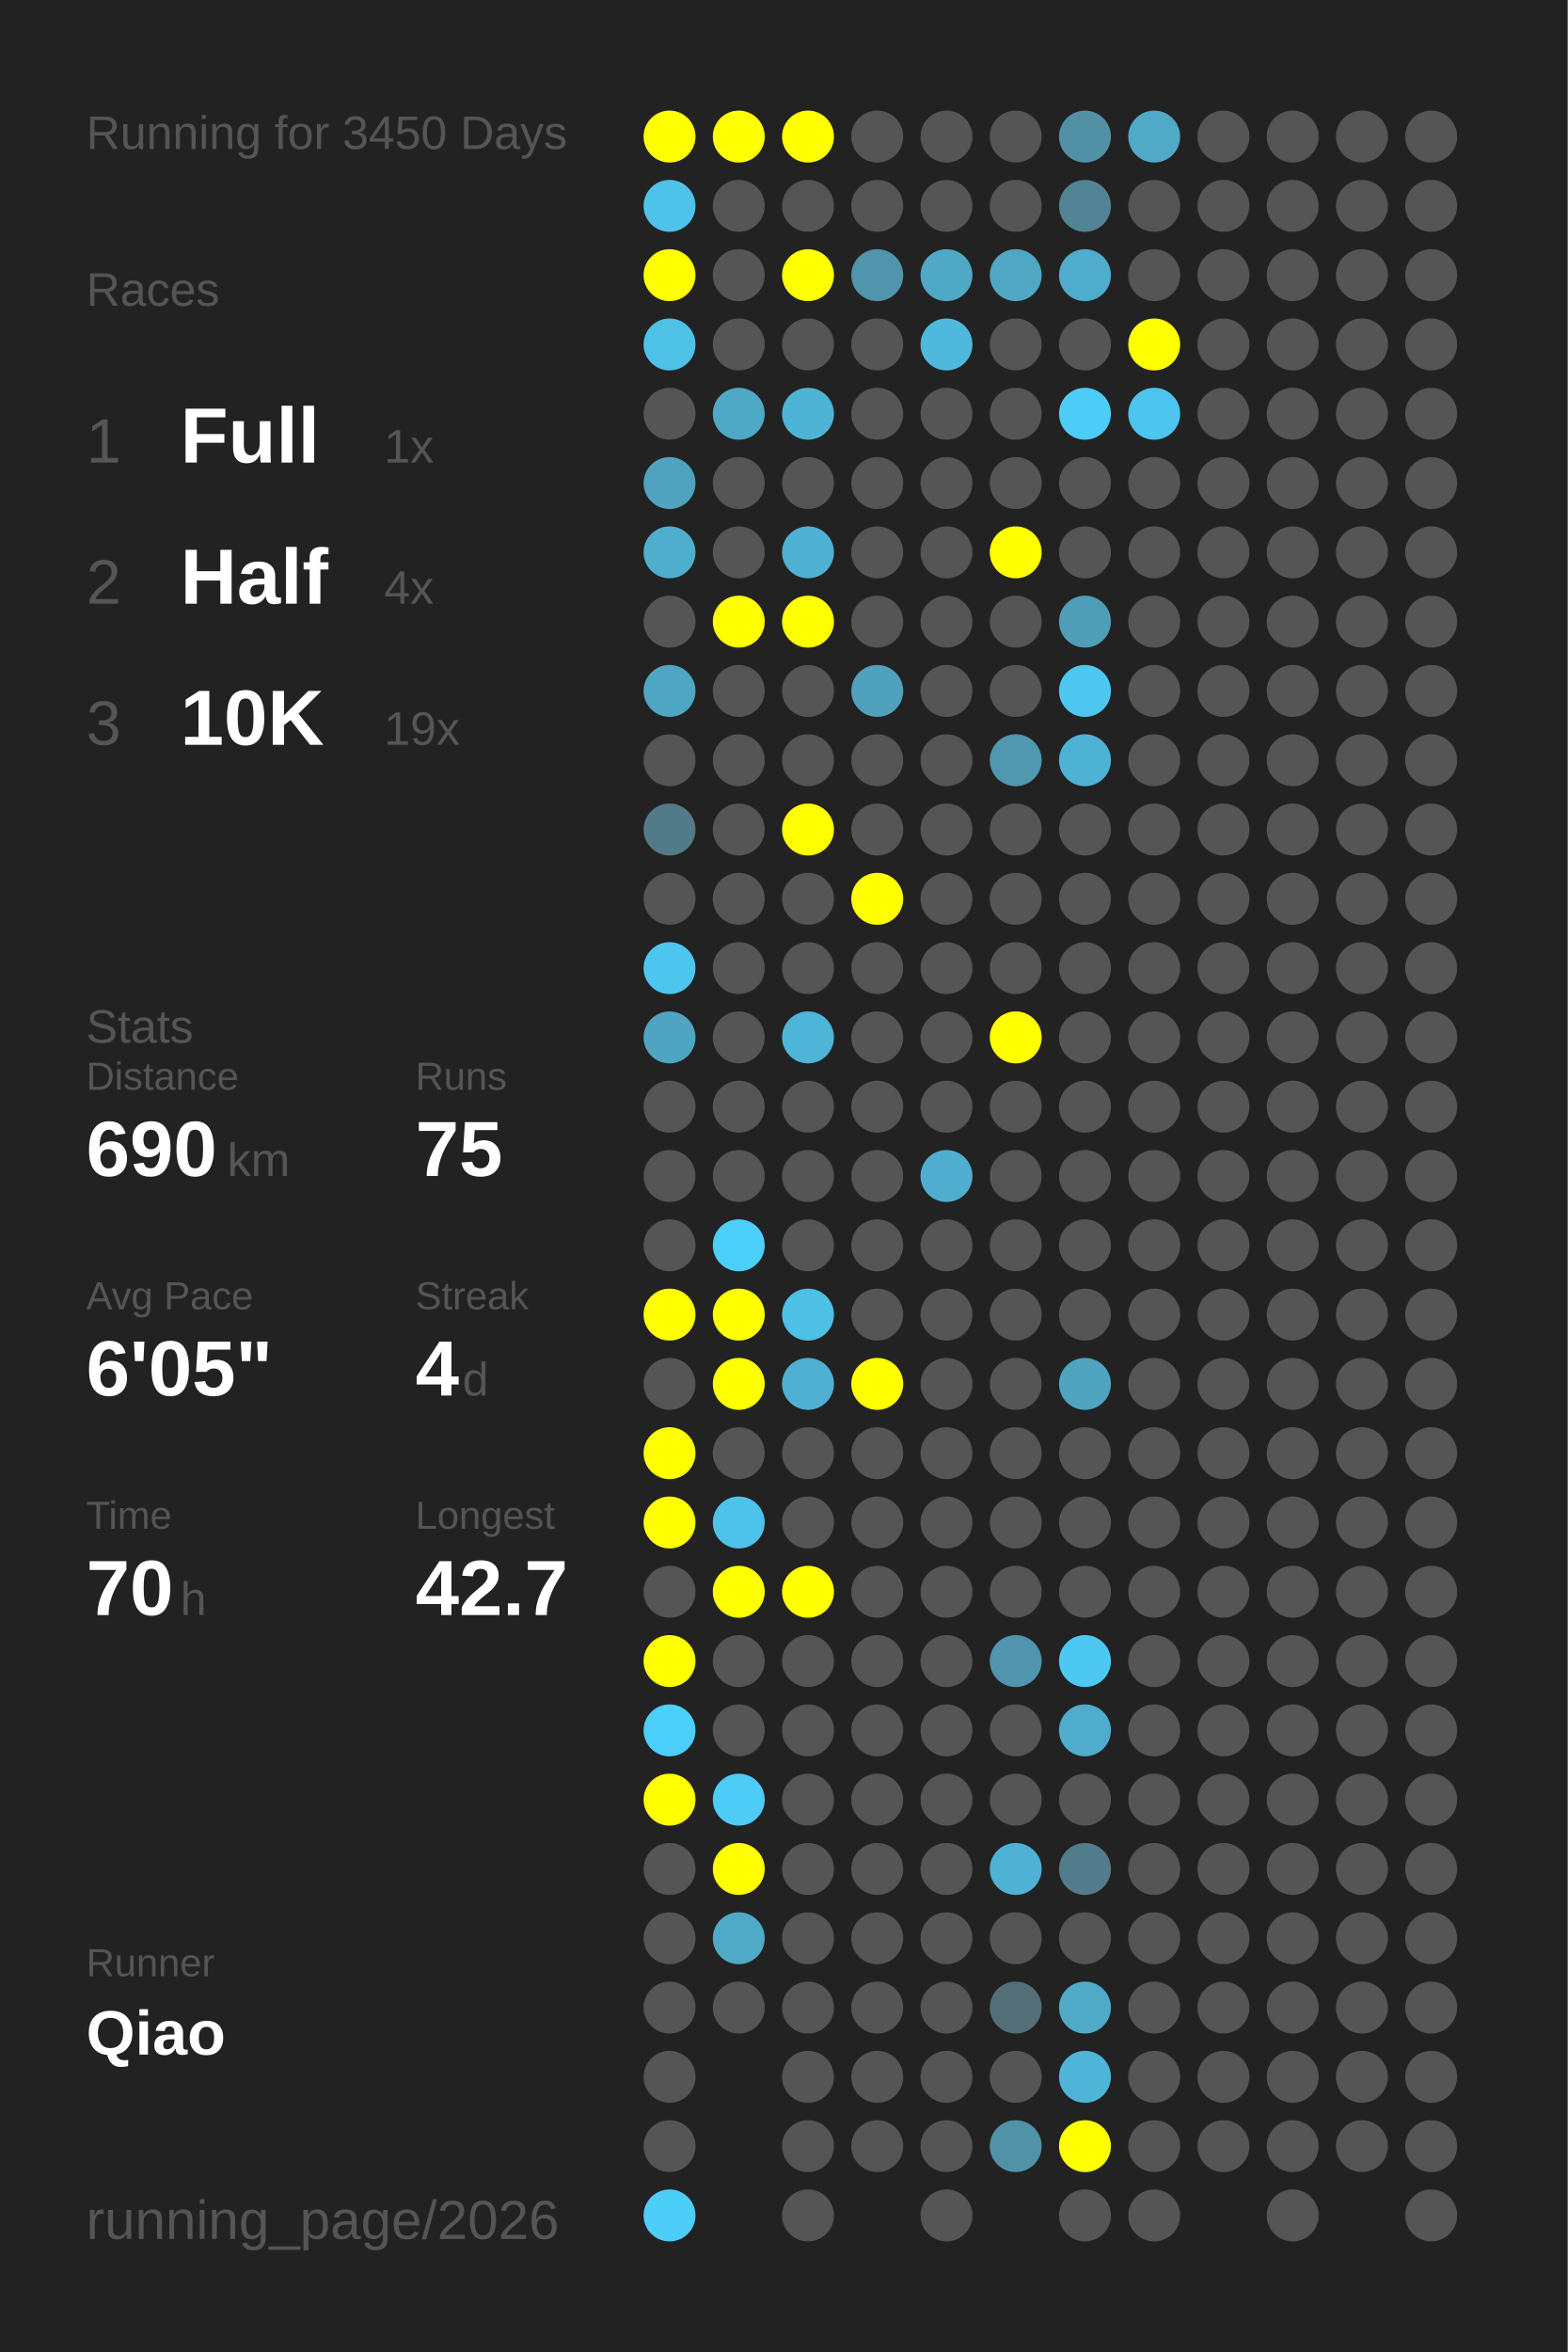
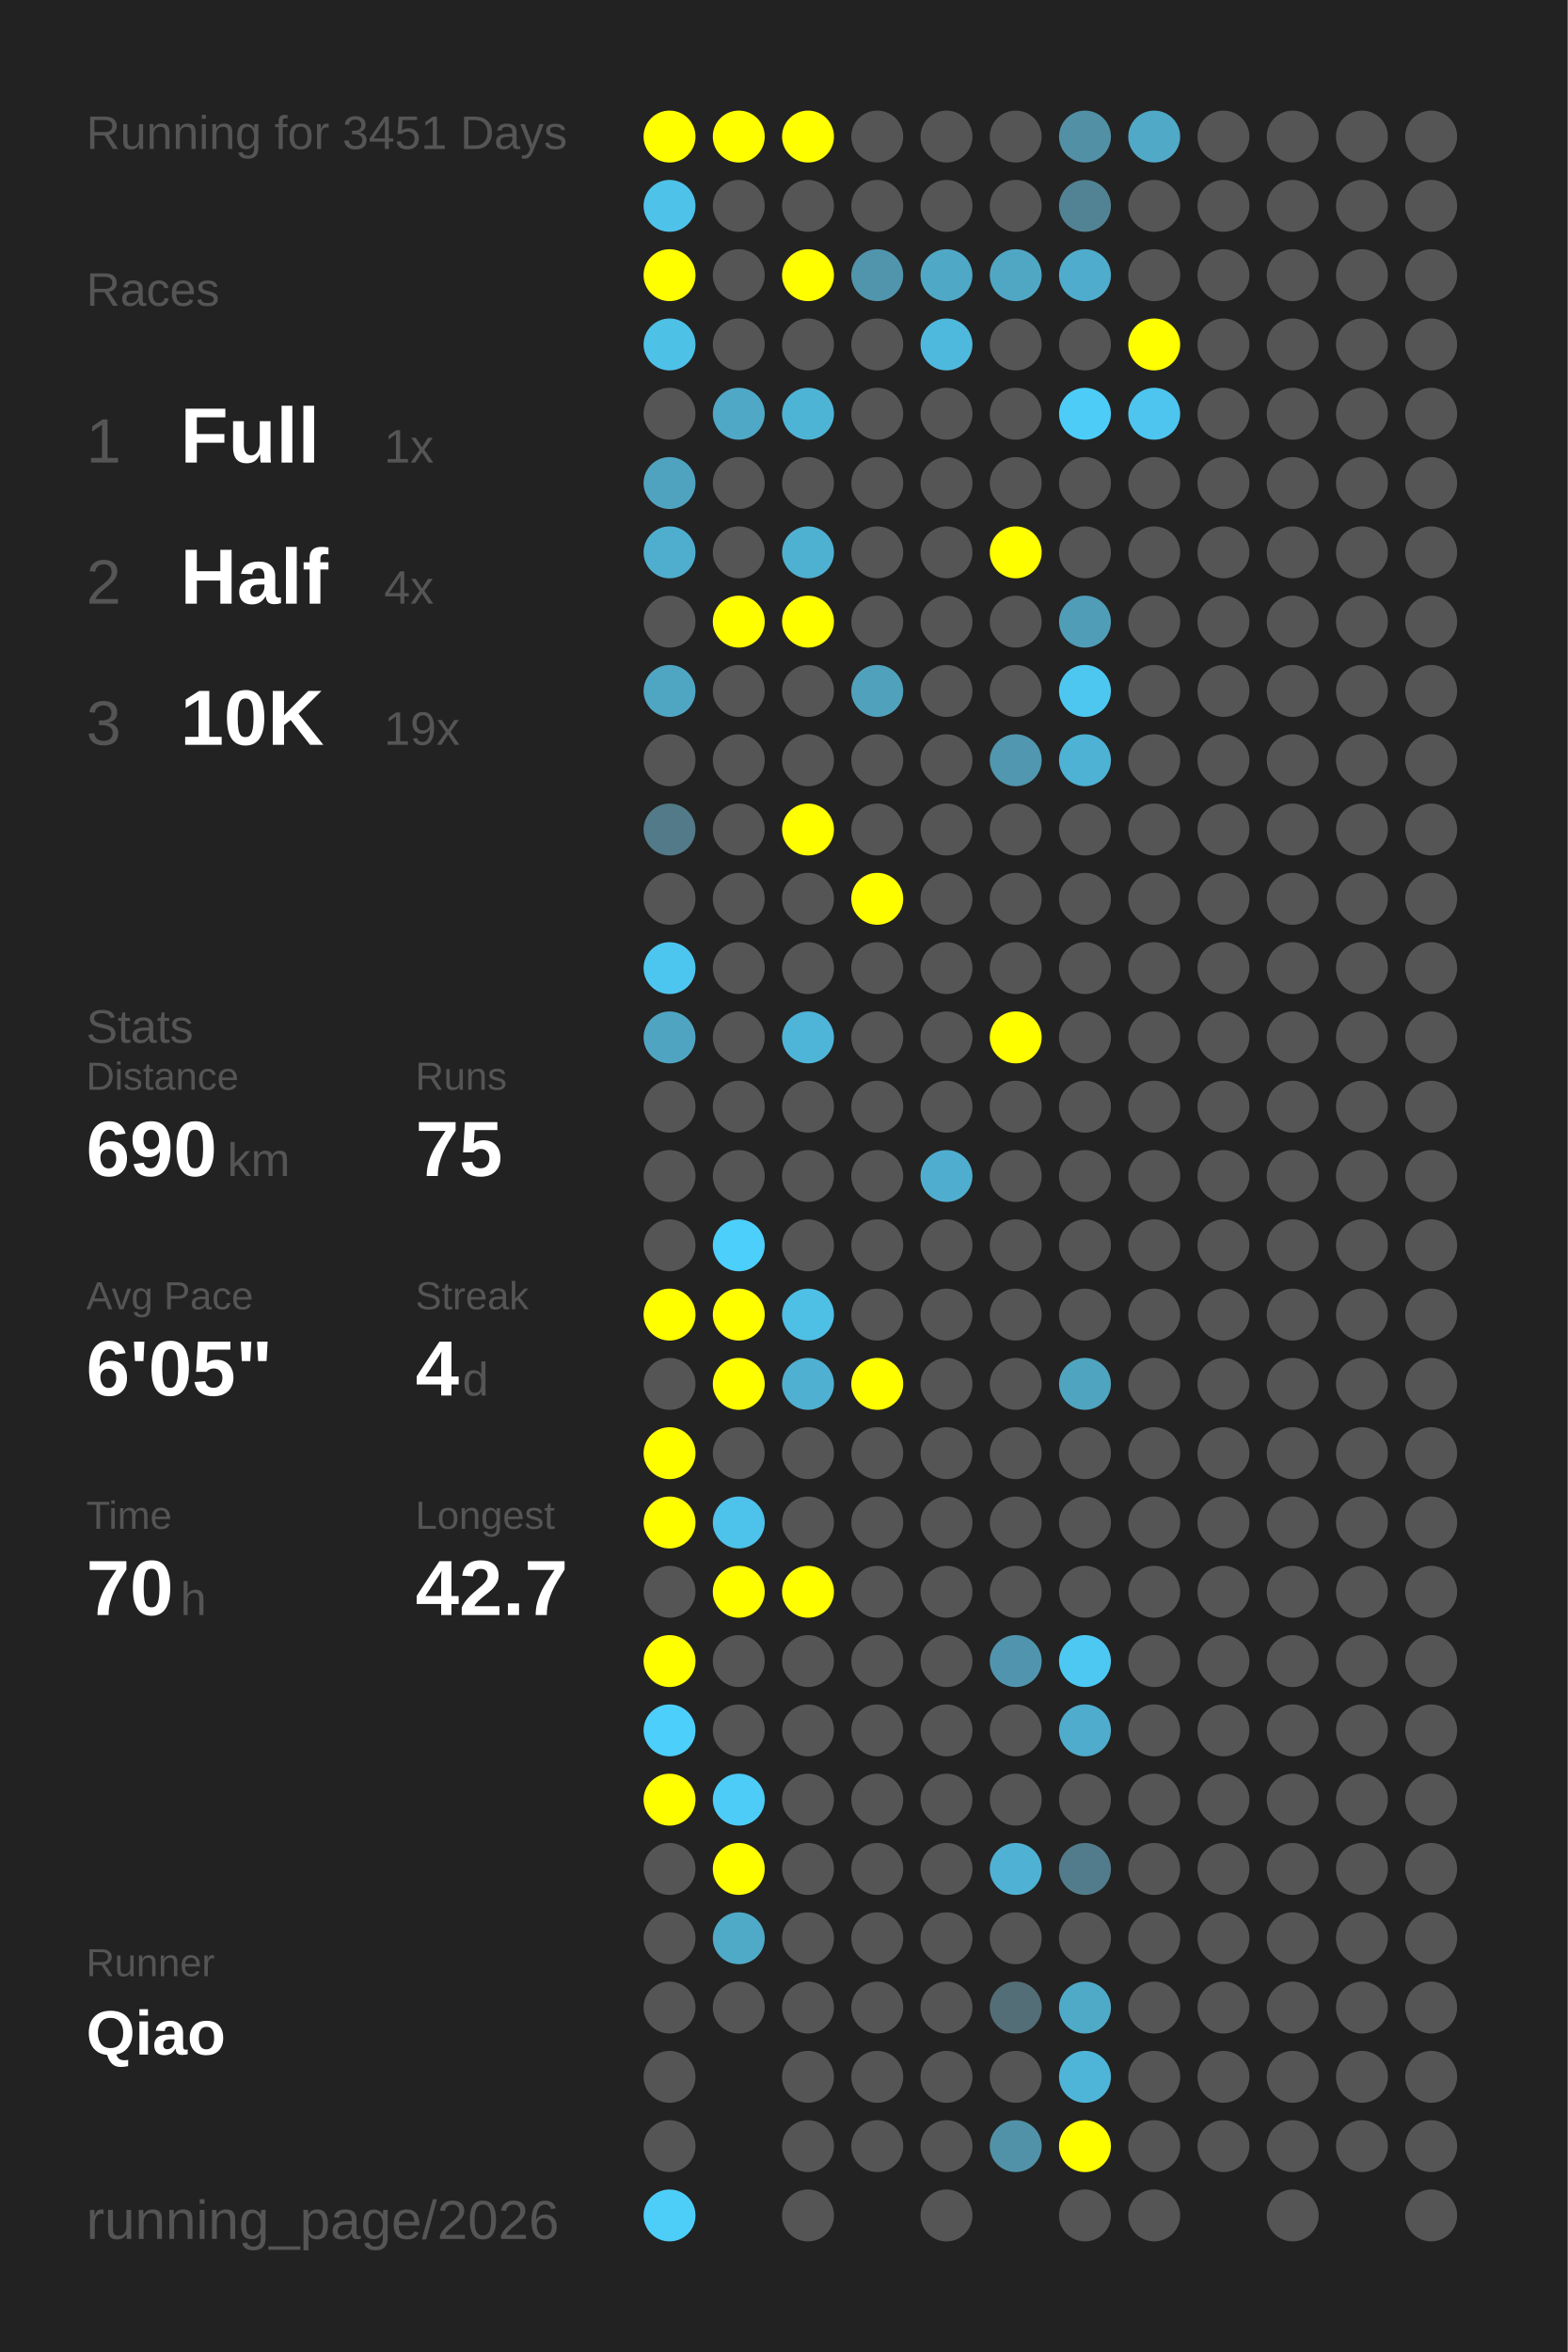
<svg xmlns="http://www.w3.org/2000/svg" baseProfile="full" height="300mm" version="1.1" viewBox="0,0,200,300" width="200mm">
  <defs />
  <rect fill="#222222" height="300" width="200" x="0" y="0" />
-   <text fill="#555555" style="font-size:6px; font-family:Arial;" x="11" y="19">Running for 3450 Days</text>
+   <text fill="#555555" style="font-size:6px; font-family:Arial;" x="11" y="19">Running for 3451 Days</text>
  <text fill="#555555" style="font-size:6px; font-family:Arial;" x="11" y="39">Races</text>
  <text fill="#555555" style="font-size:8px; font-family:Arial;" x="11" y="59">1</text>
  <text fill="#FFFFFF" style="font-size:10px; font-family:Arial; font-weight:bold;" x="23" y="59">Full</text>
  <text fill="#555555" style="font-size:6px; font-family:Arial;" x="49" y="59">1x</text>
  <text fill="#555555" style="font-size:8px; font-family:Arial;" x="11" y="77">2</text>
  <text fill="#FFFFFF" style="font-size:10px; font-family:Arial; font-weight:bold;" x="23" y="77">Half</text>
  <text fill="#555555" style="font-size:6px; font-family:Arial;" x="49" y="77">4x</text>
  <text fill="#555555" style="font-size:8px; font-family:Arial;" x="11" y="95">3</text>
  <text fill="#FFFFFF" style="font-size:10px; font-family:Arial; font-weight:bold;" x="23" y="95">10K</text>
  <text fill="#555555" style="font-size:6px; font-family:Arial;" x="49" y="95">19x</text>
  <text fill="#555555" style="font-size:6px; font-family:Arial;" x="11" y="133">Stats</text>
  <text fill="#555555" style="font-size:5px; font-family:Arial;" x="11" y="139">Distance</text>
  <text fill="#FFFFFF" style="font-size:10px; font-family:Arial; font-weight:bold;" x="11" y="150">690</text>
  <text fill="#555555" style="font-size:6px; font-family:Arial;" x="29" y="150">km</text>
  <text fill="#555555" style="font-size:5px; font-family:Arial;" x="53" y="139">Runs</text>
  <text fill="#FFFFFF" style="font-size:10px; font-family:Arial; font-weight:bold;" x="53" y="150">75</text>
  <text fill="#555555" style="font-size:5px; font-family:Arial;" x="11" y="167">Avg Pace</text>
  <text fill="#FFFFFF" style="font-size:10px; font-family:Arial; font-weight:bold;" x="11" y="178">6'05"</text>
  <text fill="#555555" style="font-size:5px; font-family:Arial;" x="53" y="167">Streak</text>
  <text fill="#FFFFFF" style="font-size:10px; font-family:Arial; font-weight:bold;" x="53" y="178">4</text>
  <text fill="#555555" style="font-size:6px; font-family:Arial;" x="59" y="178">d</text>
  <text fill="#555555" style="font-size:5px; font-family:Arial;" x="11" y="195">Time</text>
  <text fill="#FFFFFF" style="font-size:10px; font-family:Arial; font-weight:bold;" x="11" y="206">70</text>
  <text fill="#555555" style="font-size:6px; font-family:Arial;" x="23" y="206">h</text>
  <text fill="#555555" style="font-size:5px; font-family:Arial;" x="53" y="195">Longest</text>
  <text fill="#FFFFFF" style="font-size:10px; font-family:Arial; font-weight:bold;" x="53" y="206">42.7</text>
  <text fill="#555555" style="font-size:5px; font-family:Arial;" x="11" y="252.065">Runner</text>
  <text fill="#FFFFFF" style="font-size:8px; font-family:Arial; font-weight:bold;" x="11" y="262.065">Qiao</text>
  <text fill="#555555" style="font-size:7px; font-family:Arial;" x="11" y="285.581">running_page/2026</text>
  <circle cx="85.417" cy="17.419" fill="#FFFF00" r="3.312" />
  <circle cx="85.417" cy="26.258" fill="#4ec2e9" r="3.312" />
  <circle cx="85.417" cy="35.097" fill="#FFFF00" r="3.312" />
  <circle cx="85.417" cy="43.935" fill="#4ec1e7" r="3.312" />
  <circle cx="85.417" cy="52.774" fill="#555555" r="3.312" />
  <circle cx="85.417" cy="61.613" fill="#4fa3bf" r="3.312" />
  <circle cx="85.417" cy="70.452" fill="#4faece" r="3.312" />
  <circle cx="85.417" cy="79.29" fill="#555555" r="3.312" />
  <circle cx="85.417" cy="88.129" fill="#4fa6c3" r="3.312" />
  <circle cx="85.417" cy="96.968" fill="#555555" r="3.312" />
  <circle cx="85.417" cy="105.806" fill="#527a88" r="3.312" />
  <circle cx="85.417" cy="114.645" fill="#555555" r="3.312" />
  <circle cx="85.417" cy="123.484" fill="#4dc6ef" r="3.312" />
  <circle cx="85.417" cy="132.323" fill="#4fa5c1" r="3.312" />
  <circle cx="85.417" cy="141.161" fill="#555555" r="3.312" />
  <circle cx="85.417" cy="150" fill="#555555" r="3.312" />
  <circle cx="85.417" cy="158.839" fill="#555555" r="3.312" />
  <circle cx="85.417" cy="167.677" fill="#FFFF00" r="3.312" />
  <circle cx="85.417" cy="176.516" fill="#555555" r="3.312" />
  <circle cx="85.417" cy="185.355" fill="#FFFF00" r="3.312" />
  <circle cx="85.417" cy="194.194" fill="#FFFF00" r="3.312" />
  <circle cx="85.417" cy="203.032" fill="#555555" r="3.312" />
  <circle cx="85.417" cy="211.871" fill="#FFFF00" r="3.312" />
  <circle cx="85.417" cy="220.71" fill="#4dcffb" r="3.312" />
  <circle cx="85.417" cy="229.548" fill="#FFFF00" r="3.312" />
  <circle cx="85.417" cy="238.387" fill="#555555" r="3.312" />
  <circle cx="85.417" cy="247.226" fill="#555555" r="3.312" />
  <circle cx="85.417" cy="256.065" fill="#555555" r="3.312" />
  <circle cx="85.417" cy="264.903" fill="#555555" r="3.312" />
  <circle cx="85.417" cy="273.742" fill="#555555" r="3.312" />
  <circle cx="85.417" cy="282.581" fill="#4dcef9" r="3.312" />
  <circle cx="94.25" cy="17.419" fill="#FFFF00" r="3.312" />
  <circle cx="94.25" cy="26.258" fill="#555555" r="3.312" />
  <circle cx="94.25" cy="35.097" fill="#555555" r="3.312" />
  <circle cx="94.25" cy="43.935" fill="#555555" r="3.312" />
  <circle cx="94.25" cy="52.774" fill="#4fa8c6" r="3.312" />
  <circle cx="94.25" cy="61.613" fill="#555555" r="3.312" />
  <circle cx="94.25" cy="70.452" fill="#555555" r="3.312" />
  <circle cx="94.25" cy="79.29" fill="#FFFF00" r="3.312" />
  <circle cx="94.25" cy="88.129" fill="#555555" r="3.312" />
  <circle cx="94.25" cy="96.968" fill="#555555" r="3.312" />
  <circle cx="94.25" cy="105.806" fill="#555555" r="3.312" />
  <circle cx="94.25" cy="114.645" fill="#555555" r="3.312" />
  <circle cx="94.25" cy="123.484" fill="#555555" r="3.312" />
  <circle cx="94.25" cy="132.323" fill="#555555" r="3.312" />
  <circle cx="94.25" cy="141.161" fill="#555555" r="3.312" />
  <circle cx="94.25" cy="150" fill="#555555" r="3.312" />
  <circle cx="94.25" cy="158.839" fill="#4dcffb" r="3.312" />
  <circle cx="94.25" cy="167.677" fill="#FFFF00" r="3.312" />
  <circle cx="94.25" cy="176.516" fill="#FFFF00" r="3.312" />
  <circle cx="94.25" cy="185.355" fill="#555555" r="3.312" />
  <circle cx="94.25" cy="194.194" fill="#4dc2ea" r="3.312" />
  <circle cx="94.25" cy="203.032" fill="#FFFF00" r="3.312" />
  <circle cx="94.25" cy="211.871" fill="#555555" r="3.312" />
  <circle cx="94.25" cy="220.71" fill="#555555" r="3.312" />
  <circle cx="94.25" cy="229.548" fill="#4dccf7" r="3.312" />
  <circle cx="94.25" cy="238.387" fill="#FFFF00" r="3.312" />
  <circle cx="94.25" cy="247.226" fill="#4faac8" r="3.312" />
  <circle cx="94.25" cy="256.065" fill="#555555" r="3.312" />
  <circle cx="103.083" cy="17.419" fill="#FFFF00" r="3.312" />
  <circle cx="103.083" cy="26.258" fill="#555555" r="3.312" />
  <circle cx="103.083" cy="35.097" fill="#FFFF00" r="3.312" />
  <circle cx="103.083" cy="43.935" fill="#555555" r="3.312" />
  <circle cx="103.083" cy="52.774" fill="#4eb4d6" r="3.312" />
  <circle cx="103.083" cy="61.613" fill="#555555" r="3.312" />
  <circle cx="103.083" cy="70.452" fill="#4fb1d2" r="3.312" />
  <circle cx="103.083" cy="79.29" fill="#FFFF00" r="3.312" />
  <circle cx="103.083" cy="88.129" fill="#555555" r="3.312" />
  <circle cx="103.083" cy="96.968" fill="#555555" r="3.312" />
  <circle cx="103.083" cy="105.806" fill="#FFFF00" r="3.312" />
  <circle cx="103.083" cy="114.645" fill="#555555" r="3.312" />
  <circle cx="103.083" cy="123.484" fill="#555555" r="3.312" />
  <circle cx="103.083" cy="132.323" fill="#4eb5d8" r="3.312" />
  <circle cx="103.083" cy="141.161" fill="#555555" r="3.312" />
  <circle cx="103.083" cy="150" fill="#555555" r="3.312" />
  <circle cx="103.083" cy="158.839" fill="#555555" r="3.312" />
  <circle cx="103.083" cy="167.677" fill="#4ebfe5" r="3.312" />
  <circle cx="103.083" cy="176.516" fill="#4fb0d1" r="3.312" />
  <circle cx="103.083" cy="185.355" fill="#555555" r="3.312" />
  <circle cx="103.083" cy="194.194" fill="#555555" r="3.312" />
  <circle cx="103.083" cy="203.032" fill="#FFFF00" r="3.312" />
  <circle cx="103.083" cy="211.871" fill="#555555" r="3.312" />
  <circle cx="103.083" cy="220.71" fill="#555555" r="3.312" />
  <circle cx="103.083" cy="229.548" fill="#555555" r="3.312" />
  <circle cx="103.083" cy="238.387" fill="#555555" r="3.312" />
  <circle cx="103.083" cy="247.226" fill="#555555" r="3.312" />
  <circle cx="103.083" cy="256.065" fill="#555555" r="3.312" />
  <circle cx="103.083" cy="264.903" fill="#555555" r="3.312" />
  <circle cx="103.083" cy="273.742" fill="#555555" r="3.312" />
  <circle cx="103.083" cy="282.581" fill="#555555" r="3.312" />
  <circle cx="111.917" cy="17.419" fill="#555555" r="3.312" />
  <circle cx="111.917" cy="26.258" fill="#555555" r="3.312" />
  <circle cx="111.917" cy="35.097" fill="#5095ac" r="3.312" />
  <circle cx="111.917" cy="43.935" fill="#555555" r="3.312" />
  <circle cx="111.917" cy="52.774" fill="#555555" r="3.312" />
  <circle cx="111.917" cy="61.613" fill="#555555" r="3.312" />
  <circle cx="111.917" cy="70.452" fill="#555555" r="3.312" />
  <circle cx="111.917" cy="79.29" fill="#555555" r="3.312" />
  <circle cx="111.917" cy="88.129" fill="#50a1bc" r="3.312" />
  <circle cx="111.917" cy="96.968" fill="#555555" r="3.312" />
  <circle cx="111.917" cy="105.806" fill="#555555" r="3.312" />
  <circle cx="111.917" cy="114.645" fill="#FFFF00" r="3.312" />
  <circle cx="111.917" cy="123.484" fill="#555555" r="3.312" />
  <circle cx="111.917" cy="132.323" fill="#555555" r="3.312" />
  <circle cx="111.917" cy="141.161" fill="#555555" r="3.312" />
  <circle cx="111.917" cy="150" fill="#555555" r="3.312" />
  <circle cx="111.917" cy="158.839" fill="#555555" r="3.312" />
  <circle cx="111.917" cy="167.677" fill="#555555" r="3.312" />
  <circle cx="111.917" cy="176.516" fill="#FFFF00" r="3.312" />
  <circle cx="111.917" cy="185.355" fill="#555555" r="3.312" />
  <circle cx="111.917" cy="194.194" fill="#555555" r="3.312" />
  <circle cx="111.917" cy="203.032" fill="#555555" r="3.312" />
  <circle cx="111.917" cy="211.871" fill="#555555" r="3.312" />
  <circle cx="111.917" cy="220.71" fill="#555555" r="3.312" />
  <circle cx="111.917" cy="229.548" fill="#555555" r="3.312" />
  <circle cx="111.917" cy="238.387" fill="#555555" r="3.312" />
  <circle cx="111.917" cy="247.226" fill="#555555" r="3.312" />
  <circle cx="111.917" cy="256.065" fill="#555555" r="3.312" />
  <circle cx="111.917" cy="264.903" fill="#555555" r="3.312" />
  <circle cx="111.917" cy="273.742" fill="#555555" r="3.312" />
  <circle cx="120.75" cy="17.419" fill="#555555" r="3.312" />
  <circle cx="120.75" cy="26.258" fill="#555555" r="3.312" />
  <circle cx="120.75" cy="35.097" fill="#4fa8c6" r="3.312" />
  <circle cx="120.75" cy="43.935" fill="#4eb9dd" r="3.312" />
  <circle cx="120.75" cy="52.774" fill="#555555" r="3.312" />
  <circle cx="120.75" cy="61.613" fill="#555555" r="3.312" />
  <circle cx="120.75" cy="70.452" fill="#555555" r="3.312" />
  <circle cx="120.75" cy="79.29" fill="#555555" r="3.312" />
  <circle cx="120.75" cy="88.129" fill="#555555" r="3.312" />
  <circle cx="120.75" cy="96.968" fill="#555555" r="3.312" />
  <circle cx="120.75" cy="105.806" fill="#555555" r="3.312" />
  <circle cx="120.75" cy="114.645" fill="#555555" r="3.312" />
  <circle cx="120.75" cy="123.484" fill="#555555" r="3.312" />
  <circle cx="120.75" cy="132.323" fill="#555555" r="3.312" />
  <circle cx="120.75" cy="141.161" fill="#555555" r="3.312" />
  <circle cx="120.75" cy="150" fill="#4faecf" r="3.312" />
  <circle cx="120.75" cy="158.839" fill="#555555" r="3.312" />
  <circle cx="120.75" cy="167.677" fill="#555555" r="3.312" />
  <circle cx="120.75" cy="176.516" fill="#555555" r="3.312" />
  <circle cx="120.75" cy="185.355" fill="#555555" r="3.312" />
  <circle cx="120.75" cy="194.194" fill="#555555" r="3.312" />
  <circle cx="120.75" cy="203.032" fill="#555555" r="3.312" />
  <circle cx="120.75" cy="211.871" fill="#555555" r="3.312" />
  <circle cx="120.75" cy="220.71" fill="#555555" r="3.312" />
  <circle cx="120.75" cy="229.548" fill="#555555" r="3.312" />
  <circle cx="120.75" cy="238.387" fill="#555555" r="3.312" />
  <circle cx="120.75" cy="247.226" fill="#555555" r="3.312" />
  <circle cx="120.75" cy="256.065" fill="#555555" r="3.312" />
  <circle cx="120.75" cy="264.903" fill="#555555" r="3.312" />
  <circle cx="120.75" cy="273.742" fill="#555555" r="3.312" />
  <circle cx="120.75" cy="282.581" fill="#555555" r="3.312" />
  <circle cx="129.583" cy="17.419" fill="#555555" r="3.312" />
  <circle cx="129.583" cy="26.258" fill="#555555" r="3.312" />
  <circle cx="129.583" cy="35.097" fill="#4fa7c4" r="3.312" />
  <circle cx="129.583" cy="43.935" fill="#555555" r="3.312" />
  <circle cx="129.583" cy="52.774" fill="#555555" r="3.312" />
  <circle cx="129.583" cy="61.613" fill="#555555" r="3.312" />
  <circle cx="129.583" cy="70.452" fill="#FFFF00" r="3.312" />
  <circle cx="129.583" cy="79.29" fill="#555555" r="3.312" />
  <circle cx="129.583" cy="88.129" fill="#555555" r="3.312" />
  <circle cx="129.583" cy="96.968" fill="#5097af" r="3.312" />
  <circle cx="129.583" cy="105.806" fill="#555555" r="3.312" />
  <circle cx="129.583" cy="114.645" fill="#555555" r="3.312" />
  <circle cx="129.583" cy="123.484" fill="#555555" r="3.312" />
  <circle cx="129.583" cy="132.323" fill="#FFFF00" r="3.312" />
  <circle cx="129.583" cy="141.161" fill="#555555" r="3.312" />
  <circle cx="129.583" cy="150" fill="#555555" r="3.312" />
  <circle cx="129.583" cy="158.839" fill="#555555" r="3.312" />
  <circle cx="129.583" cy="167.677" fill="#555555" r="3.312" />
  <circle cx="129.583" cy="176.516" fill="#555555" r="3.312" />
  <circle cx="129.583" cy="185.355" fill="#555555" r="3.312" />
  <circle cx="129.583" cy="194.194" fill="#555555" r="3.312" />
  <circle cx="129.583" cy="203.032" fill="#555555" r="3.312" />
  <circle cx="129.583" cy="211.871" fill="#5095ad" r="3.312" />
  <circle cx="129.583" cy="220.71" fill="#555555" r="3.312" />
  <circle cx="129.583" cy="229.548" fill="#555555" r="3.312" />
  <circle cx="129.583" cy="238.387" fill="#4fb1d3" r="3.312" />
  <circle cx="129.583" cy="247.226" fill="#555555" r="3.312" />
  <circle cx="129.583" cy="256.065" fill="#536e77" r="3.312" />
  <circle cx="129.583" cy="264.903" fill="#555555" r="3.312" />
  <circle cx="129.583" cy="273.742" fill="#5192a8" r="3.312" />
  <circle cx="138.417" cy="17.419" fill="#5190a5" r="3.312" />
  <circle cx="138.417" cy="26.258" fill="#528394" r="3.312" />
  <circle cx="138.417" cy="35.097" fill="#4faccc" r="3.312" />
  <circle cx="138.417" cy="43.935" fill="#555555" r="3.312" />
  <circle cx="138.417" cy="52.774" fill="#4dccf7" r="3.312" />
  <circle cx="138.417" cy="61.613" fill="#555555" r="3.312" />
  <circle cx="138.417" cy="70.452" fill="#555555" r="3.312" />
  <circle cx="138.417" cy="79.29" fill="#509db7" r="3.312" />
  <circle cx="138.417" cy="88.129" fill="#4dc7f0" r="3.312" />
  <circle cx="138.417" cy="96.968" fill="#4eb2d4" r="3.312" />
  <circle cx="138.417" cy="105.806" fill="#555555" r="3.312" />
  <circle cx="138.417" cy="114.645" fill="#555555" r="3.312" />
  <circle cx="138.417" cy="123.484" fill="#555555" r="3.312" />
  <circle cx="138.417" cy="132.323" fill="#555555" r="3.312" />
  <circle cx="138.417" cy="141.161" fill="#555555" r="3.312" />
  <circle cx="138.417" cy="150" fill="#555555" r="3.312" />
  <circle cx="138.417" cy="158.839" fill="#555555" r="3.312" />
  <circle cx="138.417" cy="167.677" fill="#555555" r="3.312" />
  <circle cx="138.417" cy="176.516" fill="#4fa4c0" r="3.312" />
  <circle cx="138.417" cy="185.355" fill="#555555" r="3.312" />
  <circle cx="138.417" cy="194.194" fill="#555555" r="3.312" />
  <circle cx="138.417" cy="203.032" fill="#555555" r="3.312" />
  <circle cx="138.417" cy="211.871" fill="#4dc8f2" r="3.312" />
  <circle cx="138.417" cy="220.71" fill="#4faccc" r="3.312" />
  <circle cx="138.417" cy="229.548" fill="#555555" r="3.312" />
  <circle cx="138.417" cy="238.387" fill="#527c8b" r="3.312" />
  <circle cx="138.417" cy="247.226" fill="#555555" r="3.312" />
  <circle cx="138.417" cy="256.065" fill="#4faac8" r="3.312" />
  <circle cx="138.417" cy="264.903" fill="#4eb5d8" r="3.312" />
  <circle cx="138.417" cy="273.742" fill="#FFFF00" r="3.312" />
  <circle cx="138.417" cy="282.581" fill="#555555" r="3.312" />
  <circle cx="147.25" cy="17.419" fill="#4fa9c7" r="3.312" />
  <circle cx="147.25" cy="26.258" fill="#555555" r="3.312" />
  <circle cx="147.25" cy="35.097" fill="#555555" r="3.312" />
  <circle cx="147.25" cy="43.935" fill="#FFFF00" r="3.312" />
  <circle cx="147.25" cy="52.774" fill="#4dc5ee" r="3.312" />
  <circle cx="147.25" cy="61.613" fill="#555555" r="3.312" />
  <circle cx="147.25" cy="70.452" fill="#555555" r="3.312" />
  <circle cx="147.25" cy="79.29" fill="#555555" r="3.312" />
  <circle cx="147.25" cy="88.129" fill="#555555" r="3.312" />
  <circle cx="147.25" cy="96.968" fill="#555555" r="3.312" />
  <circle cx="147.25" cy="105.806" fill="#555555" r="3.312" />
  <circle cx="147.25" cy="114.645" fill="#555555" r="3.312" />
  <circle cx="147.25" cy="123.484" fill="#555555" r="3.312" />
  <circle cx="147.25" cy="132.323" fill="#555555" r="3.312" />
  <circle cx="147.25" cy="141.161" fill="#555555" r="3.312" />
  <circle cx="147.25" cy="150" fill="#555555" r="3.312" />
  <circle cx="147.25" cy="158.839" fill="#555555" r="3.312" />
  <circle cx="147.25" cy="167.677" fill="#555555" r="3.312" />
  <circle cx="147.25" cy="176.516" fill="#555555" r="3.312" />
  <circle cx="147.25" cy="185.355" fill="#555555" r="3.312" />
  <circle cx="147.25" cy="194.194" fill="#555555" r="3.312" />
  <circle cx="147.25" cy="203.032" fill="#555555" r="3.312" />
  <circle cx="147.25" cy="211.871" fill="#555555" r="3.312" />
  <circle cx="147.25" cy="220.71" fill="#555555" r="3.312" />
  <circle cx="147.25" cy="229.548" fill="#555555" r="3.312" />
  <circle cx="147.25" cy="238.387" fill="#555555" r="3.312" />
  <circle cx="147.25" cy="247.226" fill="#555555" r="3.312" />
  <circle cx="147.25" cy="256.065" fill="#555555" r="3.312" />
  <circle cx="147.25" cy="264.903" fill="#555555" r="3.312" />
  <circle cx="147.25" cy="273.742" fill="#555555" r="3.312" />
  <circle cx="147.25" cy="282.581" fill="#555555" r="3.312" />
  <circle cx="156.083" cy="17.419" fill="#555555" r="3.312" />
  <circle cx="156.083" cy="26.258" fill="#555555" r="3.312" />
  <circle cx="156.083" cy="35.097" fill="#555555" r="3.312" />
  <circle cx="156.083" cy="43.935" fill="#555555" r="3.312" />
  <circle cx="156.083" cy="52.774" fill="#555555" r="3.312" />
  <circle cx="156.083" cy="61.613" fill="#555555" r="3.312" />
  <circle cx="156.083" cy="70.452" fill="#555555" r="3.312" />
  <circle cx="156.083" cy="79.29" fill="#555555" r="3.312" />
  <circle cx="156.083" cy="88.129" fill="#555555" r="3.312" />
  <circle cx="156.083" cy="96.968" fill="#555555" r="3.312" />
  <circle cx="156.083" cy="105.806" fill="#555555" r="3.312" />
  <circle cx="156.083" cy="114.645" fill="#555555" r="3.312" />
  <circle cx="156.083" cy="123.484" fill="#555555" r="3.312" />
  <circle cx="156.083" cy="132.323" fill="#555555" r="3.312" />
  <circle cx="156.083" cy="141.161" fill="#555555" r="3.312" />
  <circle cx="156.083" cy="150" fill="#555555" r="3.312" />
  <circle cx="156.083" cy="158.839" fill="#555555" r="3.312" />
  <circle cx="156.083" cy="167.677" fill="#555555" r="3.312" />
  <circle cx="156.083" cy="176.516" fill="#555555" r="3.312" />
  <circle cx="156.083" cy="185.355" fill="#555555" r="3.312" />
  <circle cx="156.083" cy="194.194" fill="#555555" r="3.312" />
  <circle cx="156.083" cy="203.032" fill="#555555" r="3.312" />
  <circle cx="156.083" cy="211.871" fill="#555555" r="3.312" />
  <circle cx="156.083" cy="220.71" fill="#555555" r="3.312" />
  <circle cx="156.083" cy="229.548" fill="#555555" r="3.312" />
  <circle cx="156.083" cy="238.387" fill="#555555" r="3.312" />
  <circle cx="156.083" cy="247.226" fill="#555555" r="3.312" />
  <circle cx="156.083" cy="256.065" fill="#555555" r="3.312" />
  <circle cx="156.083" cy="264.903" fill="#555555" r="3.312" />
  <circle cx="156.083" cy="273.742" fill="#555555" r="3.312" />
  <circle cx="164.917" cy="17.419" fill="#555555" r="3.312" />
  <circle cx="164.917" cy="26.258" fill="#555555" r="3.312" />
  <circle cx="164.917" cy="35.097" fill="#555555" r="3.312" />
  <circle cx="164.917" cy="43.935" fill="#555555" r="3.312" />
  <circle cx="164.917" cy="52.774" fill="#555555" r="3.312" />
  <circle cx="164.917" cy="61.613" fill="#555555" r="3.312" />
  <circle cx="164.917" cy="70.452" fill="#555555" r="3.312" />
  <circle cx="164.917" cy="79.29" fill="#555555" r="3.312" />
  <circle cx="164.917" cy="88.129" fill="#555555" r="3.312" />
  <circle cx="164.917" cy="96.968" fill="#555555" r="3.312" />
  <circle cx="164.917" cy="105.806" fill="#555555" r="3.312" />
  <circle cx="164.917" cy="114.645" fill="#555555" r="3.312" />
  <circle cx="164.917" cy="123.484" fill="#555555" r="3.312" />
  <circle cx="164.917" cy="132.323" fill="#555555" r="3.312" />
  <circle cx="164.917" cy="141.161" fill="#555555" r="3.312" />
  <circle cx="164.917" cy="150" fill="#555555" r="3.312" />
  <circle cx="164.917" cy="158.839" fill="#555555" r="3.312" />
  <circle cx="164.917" cy="167.677" fill="#555555" r="3.312" />
  <circle cx="164.917" cy="176.516" fill="#555555" r="3.312" />
  <circle cx="164.917" cy="185.355" fill="#555555" r="3.312" />
  <circle cx="164.917" cy="194.194" fill="#555555" r="3.312" />
  <circle cx="164.917" cy="203.032" fill="#555555" r="3.312" />
  <circle cx="164.917" cy="211.871" fill="#555555" r="3.312" />
  <circle cx="164.917" cy="220.71" fill="#555555" r="3.312" />
  <circle cx="164.917" cy="229.548" fill="#555555" r="3.312" />
  <circle cx="164.917" cy="238.387" fill="#555555" r="3.312" />
  <circle cx="164.917" cy="247.226" fill="#555555" r="3.312" />
  <circle cx="164.917" cy="256.065" fill="#555555" r="3.312" />
  <circle cx="164.917" cy="264.903" fill="#555555" r="3.312" />
  <circle cx="164.917" cy="273.742" fill="#555555" r="3.312" />
  <circle cx="164.917" cy="282.581" fill="#555555" r="3.312" />
  <circle cx="173.75" cy="17.419" fill="#555555" r="3.312" />
  <circle cx="173.75" cy="26.258" fill="#555555" r="3.312" />
  <circle cx="173.75" cy="35.097" fill="#555555" r="3.312" />
  <circle cx="173.75" cy="43.935" fill="#555555" r="3.312" />
  <circle cx="173.75" cy="52.774" fill="#555555" r="3.312" />
  <circle cx="173.75" cy="61.613" fill="#555555" r="3.312" />
  <circle cx="173.75" cy="70.452" fill="#555555" r="3.312" />
  <circle cx="173.75" cy="79.29" fill="#555555" r="3.312" />
  <circle cx="173.75" cy="88.129" fill="#555555" r="3.312" />
  <circle cx="173.75" cy="96.968" fill="#555555" r="3.312" />
  <circle cx="173.75" cy="105.806" fill="#555555" r="3.312" />
  <circle cx="173.75" cy="114.645" fill="#555555" r="3.312" />
  <circle cx="173.75" cy="123.484" fill="#555555" r="3.312" />
  <circle cx="173.75" cy="132.323" fill="#555555" r="3.312" />
  <circle cx="173.75" cy="141.161" fill="#555555" r="3.312" />
  <circle cx="173.75" cy="150" fill="#555555" r="3.312" />
  <circle cx="173.75" cy="158.839" fill="#555555" r="3.312" />
  <circle cx="173.75" cy="167.677" fill="#555555" r="3.312" />
  <circle cx="173.75" cy="176.516" fill="#555555" r="3.312" />
  <circle cx="173.75" cy="185.355" fill="#555555" r="3.312" />
  <circle cx="173.75" cy="194.194" fill="#555555" r="3.312" />
  <circle cx="173.75" cy="203.032" fill="#555555" r="3.312" />
  <circle cx="173.75" cy="211.871" fill="#555555" r="3.312" />
  <circle cx="173.75" cy="220.71" fill="#555555" r="3.312" />
  <circle cx="173.75" cy="229.548" fill="#555555" r="3.312" />
  <circle cx="173.75" cy="238.387" fill="#555555" r="3.312" />
  <circle cx="173.75" cy="247.226" fill="#555555" r="3.312" />
  <circle cx="173.75" cy="256.065" fill="#555555" r="3.312" />
  <circle cx="173.75" cy="264.903" fill="#555555" r="3.312" />
  <circle cx="173.75" cy="273.742" fill="#555555" r="3.312" />
  <circle cx="182.583" cy="17.419" fill="#555555" r="3.312" />
  <circle cx="182.583" cy="26.258" fill="#555555" r="3.312" />
  <circle cx="182.583" cy="35.097" fill="#555555" r="3.312" />
  <circle cx="182.583" cy="43.935" fill="#555555" r="3.312" />
  <circle cx="182.583" cy="52.774" fill="#555555" r="3.312" />
  <circle cx="182.583" cy="61.613" fill="#555555" r="3.312" />
  <circle cx="182.583" cy="70.452" fill="#555555" r="3.312" />
  <circle cx="182.583" cy="79.29" fill="#555555" r="3.312" />
  <circle cx="182.583" cy="88.129" fill="#555555" r="3.312" />
  <circle cx="182.583" cy="96.968" fill="#555555" r="3.312" />
  <circle cx="182.583" cy="105.806" fill="#555555" r="3.312" />
  <circle cx="182.583" cy="114.645" fill="#555555" r="3.312" />
  <circle cx="182.583" cy="123.484" fill="#555555" r="3.312" />
  <circle cx="182.583" cy="132.323" fill="#555555" r="3.312" />
  <circle cx="182.583" cy="141.161" fill="#555555" r="3.312" />
  <circle cx="182.583" cy="150" fill="#555555" r="3.312" />
  <circle cx="182.583" cy="158.839" fill="#555555" r="3.312" />
  <circle cx="182.583" cy="167.677" fill="#555555" r="3.312" />
  <circle cx="182.583" cy="176.516" fill="#555555" r="3.312" />
  <circle cx="182.583" cy="185.355" fill="#555555" r="3.312" />
  <circle cx="182.583" cy="194.194" fill="#555555" r="3.312" />
  <circle cx="182.583" cy="203.032" fill="#555555" r="3.312" />
  <circle cx="182.583" cy="211.871" fill="#555555" r="3.312" />
  <circle cx="182.583" cy="220.71" fill="#555555" r="3.312" />
  <circle cx="182.583" cy="229.548" fill="#555555" r="3.312" />
  <circle cx="182.583" cy="238.387" fill="#555555" r="3.312" />
  <circle cx="182.583" cy="247.226" fill="#555555" r="3.312" />
  <circle cx="182.583" cy="256.065" fill="#555555" r="3.312" />
  <circle cx="182.583" cy="264.903" fill="#555555" r="3.312" />
  <circle cx="182.583" cy="273.742" fill="#555555" r="3.312" />
  <circle cx="182.583" cy="282.581" fill="#555555" r="3.312" />
</svg>
